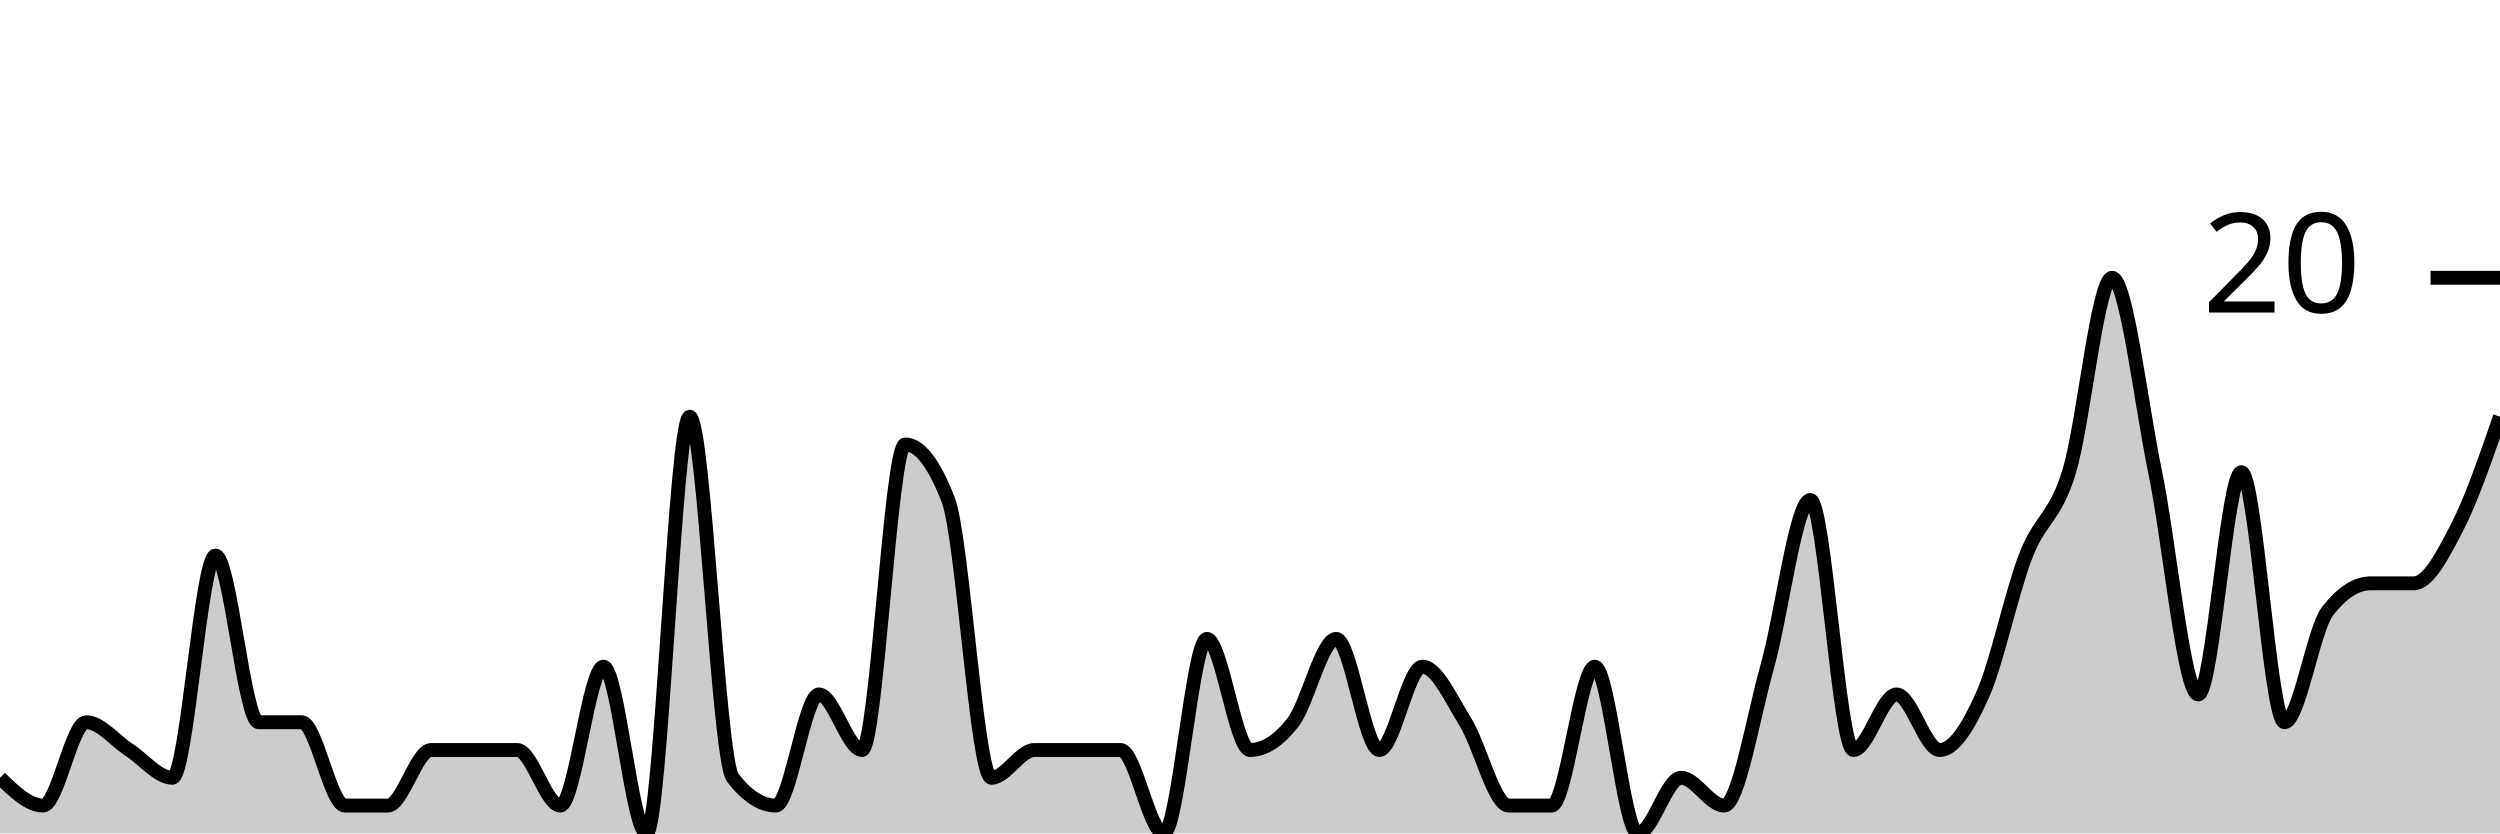
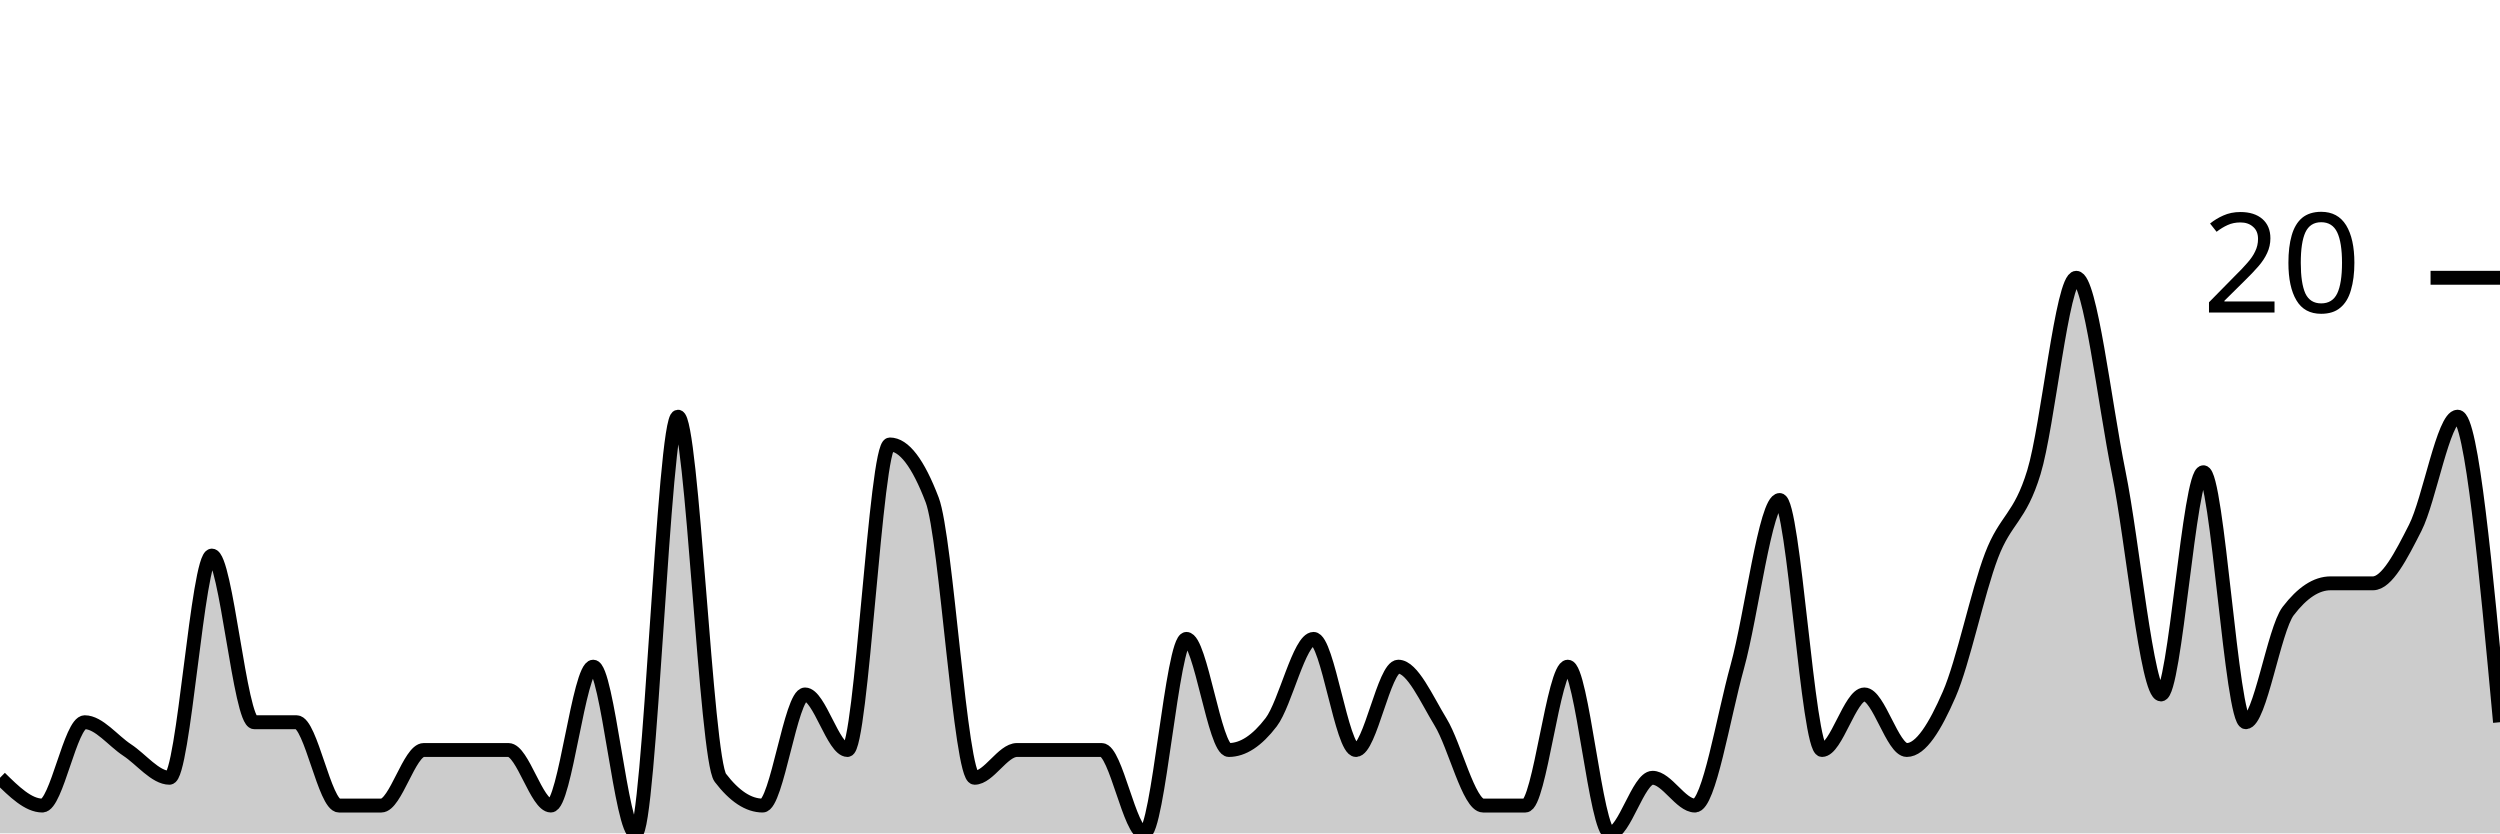
<svg xmlns="http://www.w3.org/2000/svg" viewBox="0 0 180 60">
  <g transform="translate(0,20)">
-     <path class="area" fill="rgba(0, 0, 0, 0.2)" d="M0,36C1.034,37,2.069,38,3.103,38C4.138,38,5.172,32,6.207,32C7.241,32,8.276,33.333,9.31,34C10.345,34.667,11.379,36,12.414,36C13.448,36,14.483,20,15.517,20C16.552,20,17.586,32,18.621,32C19.655,32,20.69,32,21.724,32C22.759,32,23.793,38,24.828,38C25.862,38,26.897,38,27.931,38C28.966,38,30,34,31.034,34C32.069,34,33.103,34,34.138,34C35.172,34,36.207,34,37.241,34C38.276,34,39.31,38,40.345,38C41.379,38,42.414,28,43.448,28C44.483,28,45.517,40,46.552,40C47.586,40,48.621,10,49.655,10C50.69,10,51.724,34.667,52.759,36C53.793,37.333,54.828,38,55.862,38C56.897,38,57.931,30,58.966,30C60,30,61.034,34,62.069,34C63.103,34,64.138,12,65.172,12C66.207,12,67.241,13.333,68.276,16C69.31,18.667,70.345,36,71.379,36C72.414,36,73.448,34,74.483,34C75.517,34,76.552,34,77.586,34C78.621,34,79.655,34,80.69,34C81.724,34,82.759,40,83.793,40C84.828,40,85.862,26,86.897,26C87.931,26,88.966,34,90,34C91.034,34,92.069,33.333,93.103,32C94.138,30.667,95.172,26,96.207,26C97.241,26,98.276,34,99.31,34C100.345,34,101.379,28,102.414,28C103.448,28,104.483,30.333,105.517,32C106.552,33.667,107.586,38,108.621,38C109.655,38,110.69,38,111.724,38C112.759,38,113.793,28,114.828,28C115.862,28,116.897,40,117.931,40C118.966,40,120,36,121.034,36C122.069,36,123.103,38,124.138,38C125.172,38,126.207,31.667,127.241,28C128.276,24.333,129.31,16,130.345,16C131.379,16,132.414,34,133.448,34C134.483,34,135.517,30,136.552,30C137.586,30,138.621,34,139.655,34C140.69,34,141.724,32.333,142.759,30C143.793,27.667,144.828,22.667,145.862,20C146.897,17.333,147.931,17.333,148.966,14C150,10.667,151.034,0,152.069,0C153.103,0,154.138,9,155.172,14C156.207,19,157.241,30,158.276,30C159.31,30,160.345,14,161.379,14C162.414,14,163.448,32,164.483,32C165.517,32,166.552,25.333,167.586,24C168.621,22.667,169.655,22,170.69,22C171.724,22,172.759,22,173.793,22C174.828,22,175.862,20,176.897,18C177.931,16,178.966,13,180,10L180,40C178.966,40,177.931,40,176.897,40C175.862,40,174.828,40,173.793,40C172.759,40,171.724,40,170.69,40C169.655,40,168.621,40,167.586,40C166.552,40,165.517,40,164.483,40C163.448,40,162.414,40,161.379,40C160.345,40,159.31,40,158.276,40C157.241,40,156.207,40,155.172,40C154.138,40,153.103,40,152.069,40C151.034,40,150,40,148.966,40C147.931,40,146.897,40,145.862,40C144.828,40,143.793,40,142.759,40C141.724,40,140.69,40,139.655,40C138.621,40,137.586,40,136.552,40C135.517,40,134.483,40,133.448,40C132.414,40,131.379,40,130.345,40C129.31,40,128.276,40,127.241,40C126.207,40,125.172,40,124.138,40C123.103,40,122.069,40,121.034,40C120,40,118.966,40,117.931,40C116.897,40,115.862,40,114.828,40C113.793,40,112.759,40,111.724,40C110.69,40,109.655,40,108.621,40C107.586,40,106.552,40,105.517,40C104.483,40,103.448,40,102.414,40C101.379,40,100.345,40,99.31,40C98.276,40,97.241,40,96.207,40C95.172,40,94.138,40,93.103,40C92.069,40,91.034,40,90,40C88.966,40,87.931,40,86.897,40C85.862,40,84.828,40,83.793,40C82.759,40,81.724,40,80.69,40C79.655,40,78.621,40,77.586,40C76.552,40,75.517,40,74.483,40C73.448,40,72.414,40,71.379,40C70.345,40,69.31,40,68.276,40C67.241,40,66.207,40,65.172,40C64.138,40,63.103,40,62.069,40C61.034,40,60,40,58.966,40C57.931,40,56.897,40,55.862,40C54.828,40,53.793,40,52.759,40C51.724,40,50.69,40,49.655,40C48.621,40,47.586,40,46.552,40C45.517,40,44.483,40,43.448,40C42.414,40,41.379,40,40.345,40C39.31,40,38.276,40,37.241,40C36.207,40,35.172,40,34.138,40C33.103,40,32.069,40,31.034,40C30,40,28.966,40,27.931,40C26.897,40,25.862,40,24.828,40C23.793,40,22.759,40,21.724,40C20.69,40,19.655,40,18.621,40C17.586,40,16.552,40,15.517,40C14.483,40,13.448,40,12.414,40C11.379,40,10.345,40,9.31,40C8.276,40,7.241,40,6.207,40C5.172,40,4.138,40,3.103,40C2.069,40,1.034,40,0,40Z" />
-     <path class="line" stroke="black" fill="none" d="M0,36C1.034,37,2.069,38,3.103,38C4.138,38,5.172,32,6.207,32C7.241,32,8.276,33.333,9.31,34C10.345,34.667,11.379,36,12.414,36C13.448,36,14.483,20,15.517,20C16.552,20,17.586,32,18.621,32C19.655,32,20.69,32,21.724,32C22.759,32,23.793,38,24.828,38C25.862,38,26.897,38,27.931,38C28.966,38,30,34,31.034,34C32.069,34,33.103,34,34.138,34C35.172,34,36.207,34,37.241,34C38.276,34,39.31,38,40.345,38C41.379,38,42.414,28,43.448,28C44.483,28,45.517,40,46.552,40C47.586,40,48.621,10,49.655,10C50.69,10,51.724,34.667,52.759,36C53.793,37.333,54.828,38,55.862,38C56.897,38,57.931,30,58.966,30C60,30,61.034,34,62.069,34C63.103,34,64.138,12,65.172,12C66.207,12,67.241,13.333,68.276,16C69.31,18.667,70.345,36,71.379,36C72.414,36,73.448,34,74.483,34C75.517,34,76.552,34,77.586,34C78.621,34,79.655,34,80.69,34C81.724,34,82.759,40,83.793,40C84.828,40,85.862,26,86.897,26C87.931,26,88.966,34,90,34C91.034,34,92.069,33.333,93.103,32C94.138,30.667,95.172,26,96.207,26C97.241,26,98.276,34,99.31,34C100.345,34,101.379,28,102.414,28C103.448,28,104.483,30.333,105.517,32C106.552,33.667,107.586,38,108.621,38C109.655,38,110.69,38,111.724,38C112.759,38,113.793,28,114.828,28C115.862,28,116.897,40,117.931,40C118.966,40,120,36,121.034,36C122.069,36,123.103,38,124.138,38C125.172,38,126.207,31.667,127.241,28C128.276,24.333,129.31,16,130.345,16C131.379,16,132.414,34,133.448,34C134.483,34,135.517,30,136.552,30C137.586,30,138.621,34,139.655,34C140.69,34,141.724,32.333,142.759,30C143.793,27.667,144.828,22.667,145.862,20C146.897,17.333,147.931,17.333,148.966,14C150,10.667,151.034,0,152.069,0C153.103,0,154.138,9,155.172,14C156.207,19,157.241,30,158.276,30C159.31,30,160.345,14,161.379,14C162.414,14,163.448,32,164.483,32C165.517,32,166.552,25.333,167.586,24C168.621,22.667,169.655,22,170.69,22C171.724,22,172.759,22,173.793,22C174.828,22,175.862,20,176.897,18C177.931,16,178.966,13,180,10" />
+     <path class="area" fill="rgba(0, 0, 0, 0.2)" d="M0,36C1.017,37,2.034,38,3.051,38C4.068,38,5.085,32,6.102,32C7.119,32,8.136,33.333,9.153,34C10.169,34.667,11.186,36,12.203,36C13.22,36,14.237,20,15.254,20C16.271,20,17.288,32,18.305,32C19.322,32,20.339,32,21.356,32C22.373,32,23.39,38,24.407,38C25.424,38,26.441,38,27.458,38C28.475,38,29.492,34,30.508,34C31.525,34,32.542,34,33.559,34C34.576,34,35.593,34,36.61,34C37.627,34,38.644,38,39.661,38C40.678,38,41.695,28,42.712,28C43.729,28,44.746,40,45.763,40C46.78,40,47.797,10,48.814,10C49.831,10,50.847,34.667,51.864,36C52.881,37.333,53.898,38,54.915,38C55.932,38,56.949,30,57.966,30C58.983,30,60,34,61.017,34C62.034,34,63.051,12,64.068,12C65.085,12,66.102,13.333,67.119,16C68.136,18.667,69.153,36,70.169,36C71.186,36,72.203,34,73.22,34C74.237,34,75.254,34,76.271,34C77.288,34,78.305,34,79.322,34C80.339,34,81.356,40,82.373,40C83.39,40,84.407,26,85.424,26C86.441,26,87.458,34,88.475,34C89.492,34,90.508,33.333,91.525,32C92.542,30.667,93.559,26,94.576,26C95.593,26,96.61,34,97.627,34C98.644,34,99.661,28,100.678,28C101.695,28,102.712,30.333,103.729,32C104.746,33.667,105.763,38,106.78,38C107.797,38,108.814,38,109.831,38C110.847,38,111.864,28,112.881,28C113.898,28,114.915,40,115.932,40C116.949,40,117.966,36,118.983,36C120,36,121.017,38,122.034,38C123.051,38,124.068,31.667,125.085,28C126.102,24.333,127.119,16,128.136,16C129.153,16,130.169,34,131.186,34C132.203,34,133.22,30,134.237,30C135.254,30,136.271,34,137.288,34C138.305,34,139.322,32.333,140.339,30C141.356,27.667,142.373,22.667,143.39,20C144.407,17.333,145.424,17.333,146.441,14C147.458,10.667,148.475,0,149.492,0C150.508,0,151.525,9,152.542,14C153.559,19,154.576,30,155.593,30C156.61,30,157.627,14,158.644,14C159.661,14,160.678,32,161.695,32C162.712,32,163.729,25.333,164.746,24C165.763,22.667,166.78,22,167.797,22C168.814,22,169.831,22,170.847,22C171.864,22,172.881,20,173.898,18C174.915,16,175.932,10,176.949,10C177.966,10,178.983,21,180,32L180,40C178.983,40,177.966,40,176.949,40C175.932,40,174.915,40,173.898,40C172.881,40,171.864,40,170.847,40C169.831,40,168.814,40,167.797,40C166.78,40,165.763,40,164.746,40C163.729,40,162.712,40,161.695,40C160.678,40,159.661,40,158.644,40C157.627,40,156.61,40,155.593,40C154.576,40,153.559,40,152.542,40C151.525,40,150.508,40,149.492,40C148.475,40,147.458,40,146.441,40C145.424,40,144.407,40,143.39,40C142.373,40,141.356,40,140.339,40C139.322,40,138.305,40,137.288,40C136.271,40,135.254,40,134.237,40C133.22,40,132.203,40,131.186,40C130.169,40,129.153,40,128.136,40C127.119,40,126.102,40,125.085,40C124.068,40,123.051,40,122.034,40C121.017,40,120,40,118.983,40C117.966,40,116.949,40,115.932,40C114.915,40,113.898,40,112.881,40C111.864,40,110.847,40,109.831,40C108.814,40,107.797,40,106.78,40C105.763,40,104.746,40,103.729,40C102.712,40,101.695,40,100.678,40C99.661,40,98.644,40,97.627,40C96.61,40,95.593,40,94.576,40C93.559,40,92.542,40,91.525,40C90.508,40,89.492,40,88.475,40C87.458,40,86.441,40,85.424,40C84.407,40,83.39,40,82.373,40C81.356,40,80.339,40,79.322,40C78.305,40,77.288,40,76.271,40C75.254,40,74.237,40,73.22,40C72.203,40,71.186,40,70.169,40C69.153,40,68.136,40,67.119,40C66.102,40,65.085,40,64.068,40C63.051,40,62.034,40,61.017,40C60,40,58.983,40,57.966,40C56.949,40,55.932,40,54.915,40C53.898,40,52.881,40,51.864,40C50.847,40,49.831,40,48.814,40C47.797,40,46.78,40,45.763,40C44.746,40,43.729,40,42.712,40C41.695,40,40.678,40,39.661,40C38.644,40,37.627,40,36.61,40C35.593,40,34.576,40,33.559,40C32.542,40,31.525,40,30.508,40C29.492,40,28.475,40,27.458,40C26.441,40,25.424,40,24.407,40C23.39,40,22.373,40,21.356,40C20.339,40,19.322,40,18.305,40C17.288,40,16.271,40,15.254,40C14.237,40,13.22,40,12.203,40C11.186,40,10.169,40,9.153,40C8.136,40,7.119,40,6.102,40C5.085,40,4.068,40,3.051,40C2.034,40,1.017,40,0,40Z" />
+     <path class="line" stroke="black" fill="none" d="M0,36C1.017,37,2.034,38,3.051,38C4.068,38,5.085,32,6.102,32C7.119,32,8.136,33.333,9.153,34C10.169,34.667,11.186,36,12.203,36C13.22,36,14.237,20,15.254,20C16.271,20,17.288,32,18.305,32C19.322,32,20.339,32,21.356,32C22.373,32,23.39,38,24.407,38C25.424,38,26.441,38,27.458,38C28.475,38,29.492,34,30.508,34C31.525,34,32.542,34,33.559,34C34.576,34,35.593,34,36.61,34C37.627,34,38.644,38,39.661,38C40.678,38,41.695,28,42.712,28C43.729,28,44.746,40,45.763,40C46.78,40,47.797,10,48.814,10C49.831,10,50.847,34.667,51.864,36C52.881,37.333,53.898,38,54.915,38C55.932,38,56.949,30,57.966,30C58.983,30,60,34,61.017,34C62.034,34,63.051,12,64.068,12C65.085,12,66.102,13.333,67.119,16C68.136,18.667,69.153,36,70.169,36C71.186,36,72.203,34,73.22,34C74.237,34,75.254,34,76.271,34C77.288,34,78.305,34,79.322,34C80.339,34,81.356,40,82.373,40C83.39,40,84.407,26,85.424,26C86.441,26,87.458,34,88.475,34C89.492,34,90.508,33.333,91.525,32C92.542,30.667,93.559,26,94.576,26C95.593,26,96.61,34,97.627,34C98.644,34,99.661,28,100.678,28C101.695,28,102.712,30.333,103.729,32C104.746,33.667,105.763,38,106.78,38C107.797,38,108.814,38,109.831,38C110.847,38,111.864,28,112.881,28C113.898,28,114.915,40,115.932,40C116.949,40,117.966,36,118.983,36C120,36,121.017,38,122.034,38C123.051,38,124.068,31.667,125.085,28C126.102,24.333,127.119,16,128.136,16C129.153,16,130.169,34,131.186,34C132.203,34,133.22,30,134.237,30C135.254,30,136.271,34,137.288,34C138.305,34,139.322,32.333,140.339,30C141.356,27.667,142.373,22.667,143.39,20C144.407,17.333,145.424,17.333,146.441,14C147.458,10.667,148.475,0,149.492,0C150.508,0,151.525,9,152.542,14C153.559,19,154.576,30,155.593,30C156.61,30,157.627,14,158.644,14C159.661,14,160.678,32,161.695,32C162.712,32,163.729,25.333,164.746,24C165.763,22.667,166.78,22,167.797,22C168.814,22,169.831,22,170.847,22C171.864,22,172.881,20,173.898,18C174.915,16,175.932,10,176.949,10C177.966,10,178.983,21,180,32" />
    <path class="axis-ceiling" stroke-width="1" stroke="black" fill="none" d="M175,0L180,0" />
    <text class="axis-ceiling-label" font-family="sans-serif" text-anchor="end" font-size="10px" x="170" y="2.5">20</text>
  </g>
</svg>
